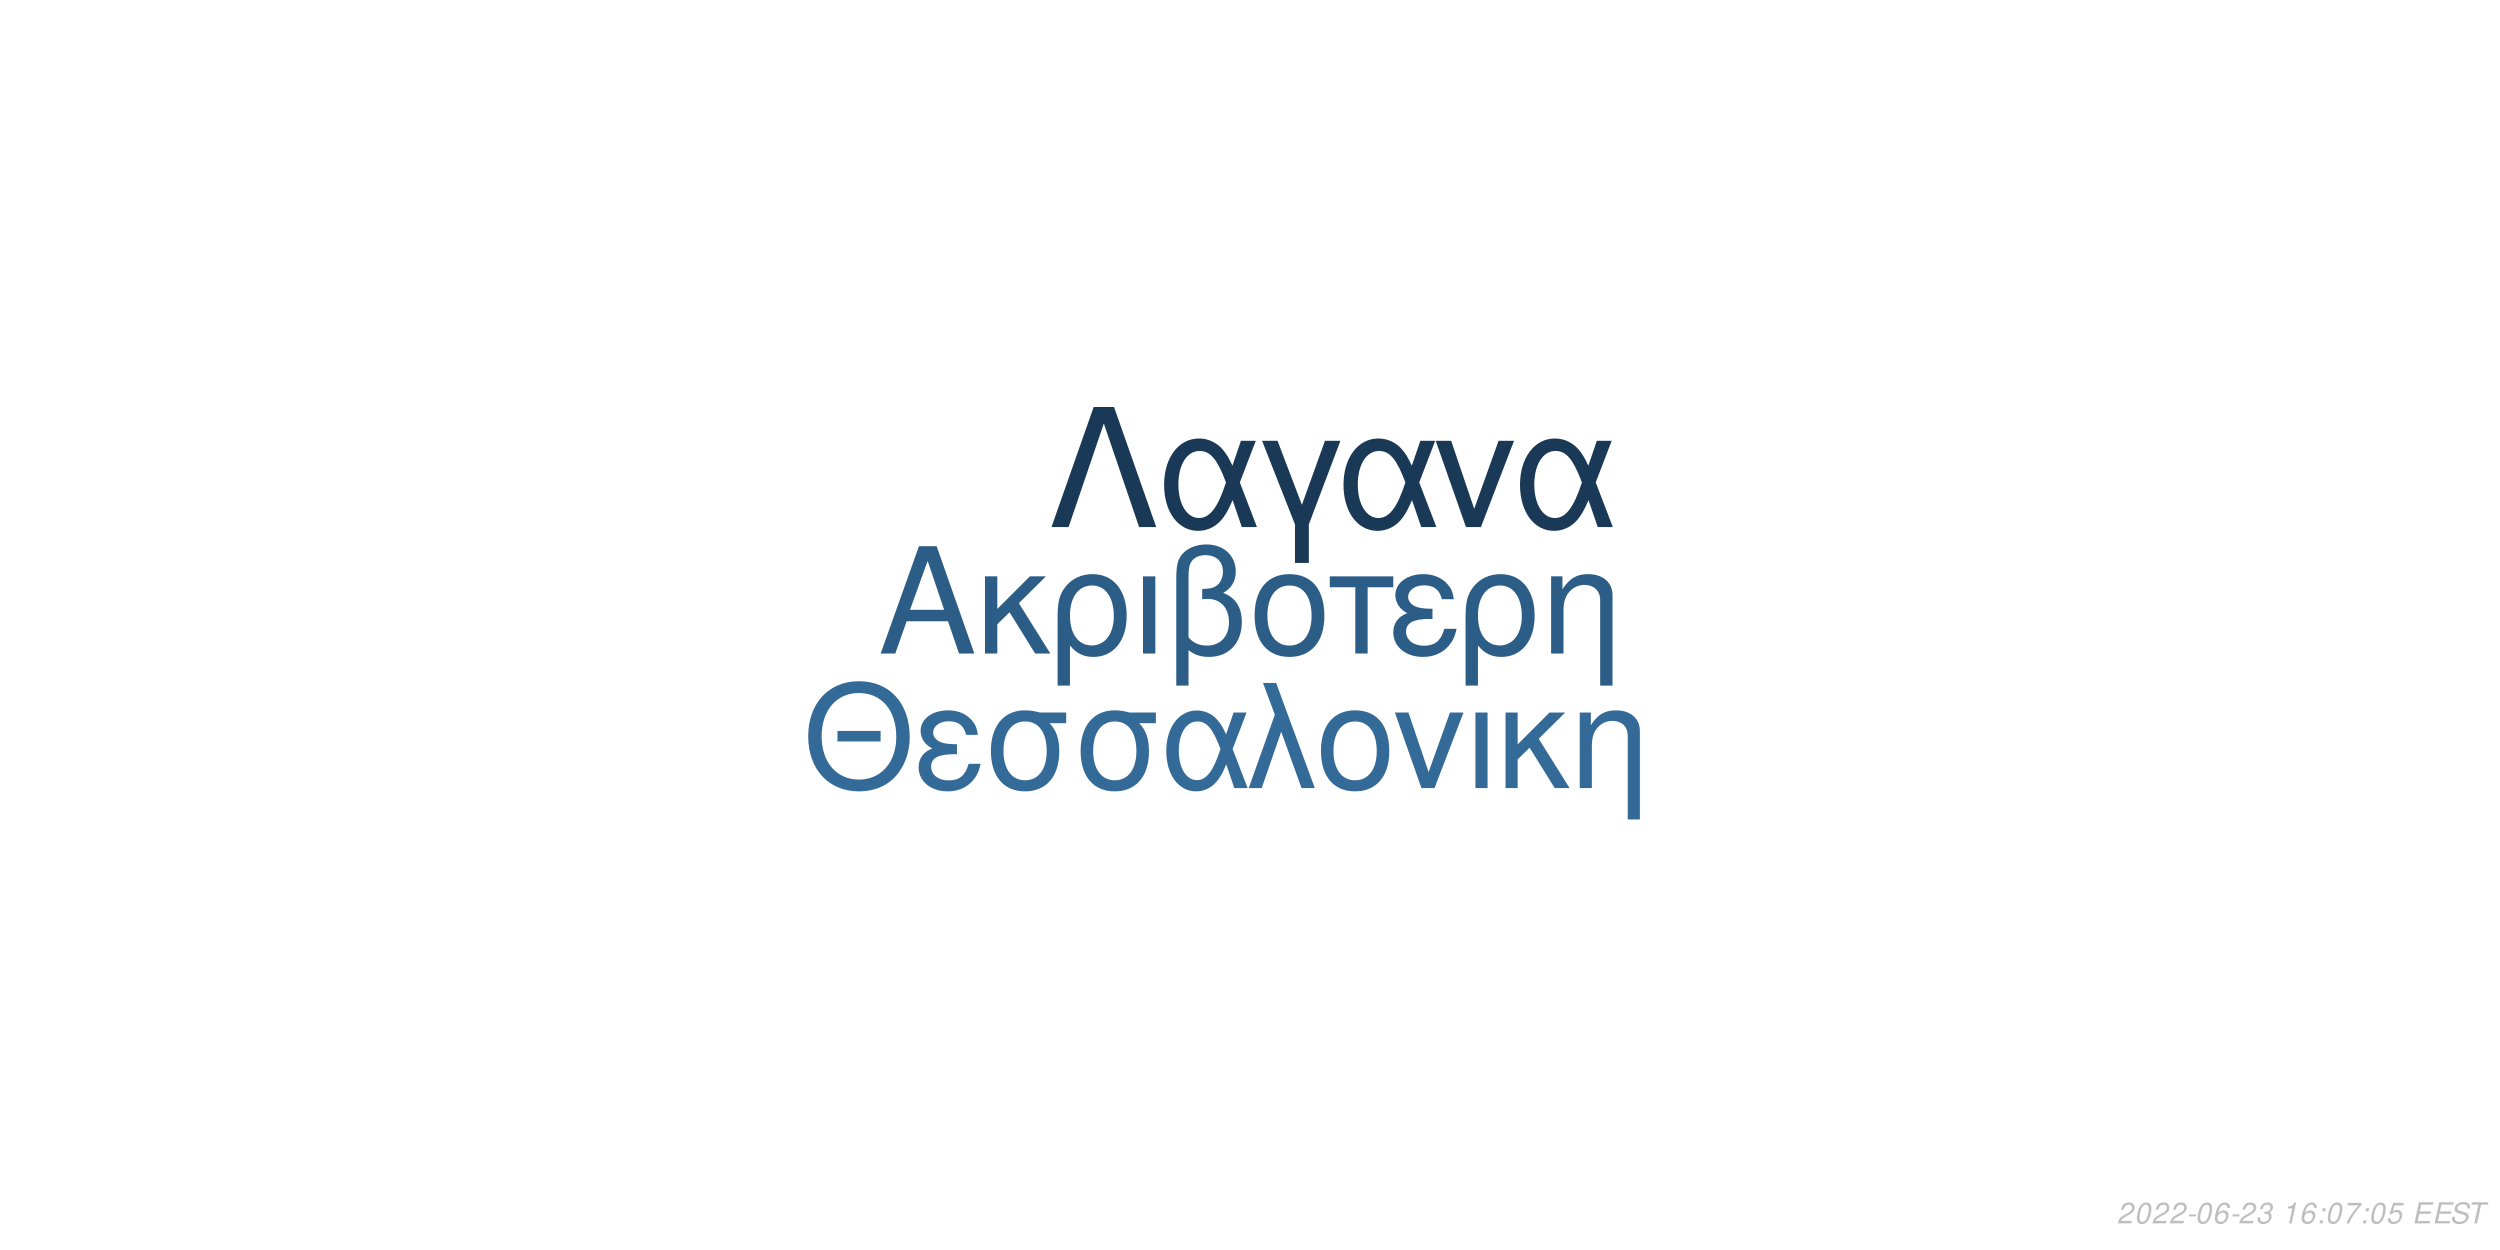
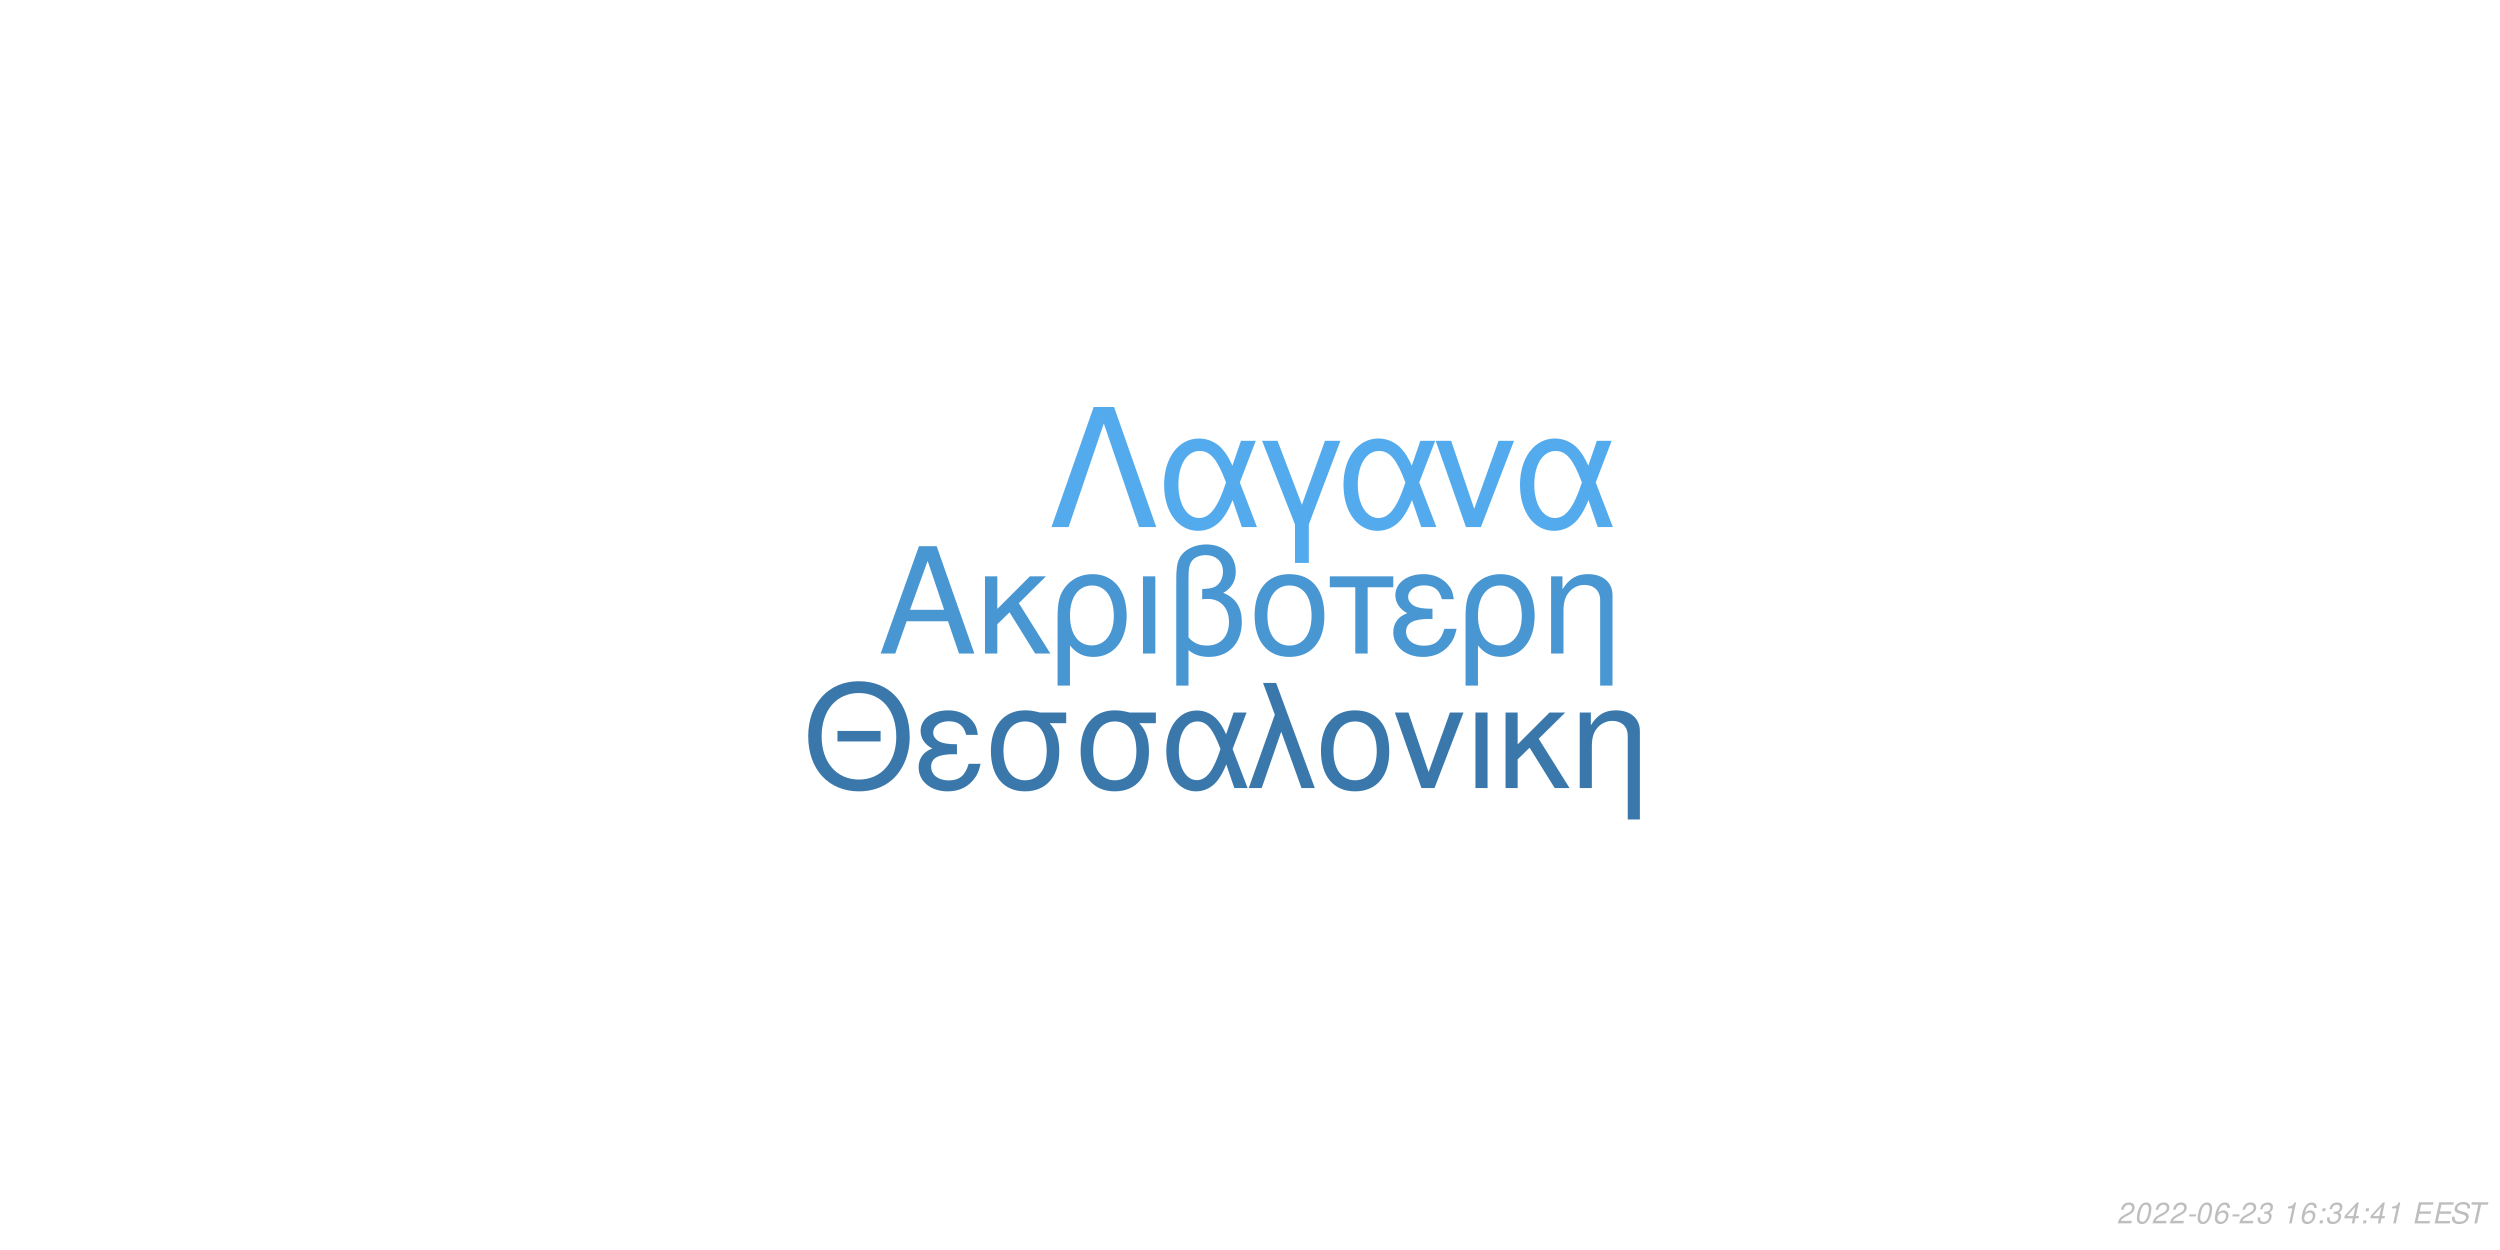
<svg xmlns="http://www.w3.org/2000/svg" xmlns:xlink="http://www.w3.org/1999/xlink" width="864pt" height="432pt" viewBox="0 0 864 432" version="1.1">
  <defs>
    <g>
      <symbol overflow="visible" id="glyph0-0">
        <path style="stroke:none;" d="" />
      </symbol>
      <symbol overflow="visible" id="glyph0-1">
        <path style="stroke:none;" d="M 24.125 -11.141 L 27.938 0 L 33.234 0 L 20.203 -37.094 L 14.094 -37.094 L 0.859 0 L 5.906 0 L 9.828 -11.141 Z M 22.797 -15.109 L 11 -15.109 L 17.094 -32.016 Z M 22.797 -15.109 " />
      </symbol>
      <symbol overflow="visible" id="glyph0-2">
        <path style="stroke:none;" d="M 7.172 -15.422 L 7.172 -26.672 L 2.906 -26.672 L 2.906 0 L 7.172 0 L 7.172 -10.125 L 11.406 -14.25 L 20.25 0 L 25.5 0 L 14.609 -17.406 L 23.969 -26.672 L 18.422 -26.672 Z M 7.172 -15.422 " />
      </symbol>
      <symbol overflow="visible" id="glyph0-3">
        <path style="stroke:none;" d="M 3 11.094 L 7.281 11.094 L 7.281 -2.797 C 9.516 -0.047 11.953 1.172 15.375 1.172 C 22.344 1.172 26.875 -4.422 26.875 -13.031 C 26.875 -21.891 22.297 -27.438 15.062 -27.438 C 11.297 -27.438 7.984 -25.906 5.797 -23.156 C 3.672 -20.516 3 -17.969 3 -12.359 Z M 14.906 -23.516 C 19.547 -23.516 22.438 -19.438 22.438 -12.922 C 22.438 -6.812 19.391 -2.797 14.812 -2.797 C 10.172 -2.797 7.281 -6.766 7.281 -13.125 C 7.281 -19.484 10.234 -23.516 14.906 -23.516 Z M 14.906 -23.516 " />
      </symbol>
      <symbol overflow="visible" id="glyph0-4">
        <path style="stroke:none;" d="M 3.516 0 L 7.781 0 L 7.781 -26.672 L 3.516 -26.672 Z M 3.516 0 " />
      </symbol>
      <symbol overflow="visible" id="glyph0-5">
        <path style="stroke:none;" d="M 4.016 11.094 L 8.25 11.094 L 8.25 -1.172 C 10.172 0.406 12.422 1.172 15.312 1.172 C 22.188 1.172 26.672 -3.609 26.672 -10.891 C 26.672 -15.984 24.578 -19.234 20.25 -20.969 C 23.109 -22.547 24.578 -25.031 24.578 -28.344 C 24.578 -33.844 20.406 -37.703 14.453 -37.703 C 10.938 -37.703 7.734 -36.391 6 -34.25 C 4.484 -32.422 4.016 -30.328 4.016 -25.391 Z M 8.25 -25.656 C 8.25 -29.359 8.5 -30.844 9.469 -32.062 C 10.375 -33.281 12.156 -34 14.094 -34 C 17.812 -34 20.156 -31.812 20.156 -28.297 C 20.156 -25.953 18.984 -23.812 17.297 -23.047 C 16.281 -22.547 15.469 -22.438 12.984 -22.297 L 12.984 -18.781 C 13.734 -18.828 14.344 -18.875 14.969 -18.875 C 19.344 -18.875 22.234 -15.719 22.234 -10.891 C 22.234 -5.906 19.281 -2.75 14.656 -2.75 C 11.953 -2.75 9.922 -3.609 8.25 -5.594 Z M 8.25 -25.656 " />
      </symbol>
      <symbol overflow="visible" id="glyph0-6">
        <path style="stroke:none;" d="M 14.094 -27.438 C 6.562 -27.438 2.094 -22.094 2.094 -13.125 C 2.094 -4.125 6.562 1.172 14.141 1.172 C 21.672 1.172 26.203 -4.172 26.203 -12.922 C 26.203 -22.188 21.828 -27.438 14.094 -27.438 Z M 14.141 -23.516 C 18.938 -23.516 21.781 -19.594 21.781 -12.984 C 21.781 -6.672 18.828 -2.75 14.141 -2.75 C 9.422 -2.75 6.516 -6.672 6.516 -13.125 C 6.516 -19.594 9.422 -23.516 14.141 -23.516 Z M 14.141 -23.516 " />
      </symbol>
      <symbol overflow="visible" id="glyph0-7">
        <path style="stroke:none;" d="M 7.891 0 L 12.156 0 L 12.156 -22.906 L 21.016 -22.906 L 21.016 -26.672 L -0.922 -26.672 L -0.922 -22.906 L 7.891 -22.906 Z M 7.891 0 " />
      </symbol>
      <symbol overflow="visible" id="glyph0-8">
        <path style="stroke:none;" d="M 14.562 -15.469 C 11.344 -15.469 9.562 -15.781 8.297 -16.438 C 6.922 -17.203 6.156 -18.328 6.156 -19.547 C 6.156 -21.891 8.453 -23.562 11.656 -23.562 C 15.062 -23.562 16.953 -22.094 17.812 -18.781 L 21.938 -18.781 C 21.578 -21.266 21.062 -22.5 19.797 -23.922 C 17.812 -26.203 14.906 -27.438 11.453 -27.438 C 5.797 -27.438 1.734 -24.375 1.734 -20.203 C 1.734 -17.609 3.156 -15.375 5.859 -13.938 C 2.797 -12.875 1.016 -10.484 1.016 -7.328 C 1.016 -2.391 5.297 1.172 11.25 1.172 C 14.969 1.172 17.906 -0.109 20.156 -2.641 C 21.578 -4.328 22.297 -5.797 22.906 -8.547 L 18.672 -8.547 C 17.5 -4.422 15.422 -2.703 11.609 -2.703 C 7.938 -2.703 5.438 -4.688 5.438 -7.578 C 5.438 -10.578 7.938 -11.953 13.484 -11.953 C 13.641 -11.953 14.094 -11.953 14.562 -11.906 Z M 14.562 -15.469 " />
      </symbol>
      <symbol overflow="visible" id="glyph0-9">
        <path style="stroke:none;" d="M 3.562 -26.672 L 3.562 0 L 7.844 0 L 7.844 -14.703 C 7.844 -17.906 8.5 -19.891 10.031 -21.531 C 11.406 -22.953 13.188 -23.719 15.062 -23.719 C 18.375 -23.719 20.516 -21.672 20.516 -18.469 L 20.516 11.094 L 24.781 11.094 L 24.781 -20.156 C 24.781 -24.578 21.469 -27.438 16.328 -27.438 C 12.359 -27.438 9.828 -25.906 7.484 -22.188 L 7.484 -26.672 Z M 3.562 -26.672 " />
      </symbol>
      <symbol overflow="visible" id="glyph1-0">
        <path style="stroke:none;" d="" />
      </symbol>
      <symbol overflow="visible" id="glyph1-1">
        <path style="stroke:none;" d="M 26.859 -19.734 L 11.953 -19.734 L 11.953 -16.094 L 26.859 -16.094 Z M 19.328 -36.922 C 8.922 -36.922 1.844 -29.25 1.844 -17.891 C 1.844 -6.484 8.875 1.141 19.391 1.141 C 23.812 1.141 27.703 -0.203 30.641 -2.688 C 34.578 -6.031 36.922 -11.656 36.922 -17.594 C 36.922 -29.297 30 -36.922 19.328 -36.922 Z M 19.328 -32.844 C 27.203 -32.844 32.281 -26.906 32.281 -17.688 C 32.281 -8.922 27.062 -2.938 19.391 -2.938 C 11.609 -2.938 6.484 -8.922 6.484 -17.891 C 6.484 -26.859 11.609 -32.844 19.328 -32.844 Z M 19.328 -32.844 " />
      </symbol>
      <symbol overflow="visible" id="glyph1-2">
        <path style="stroke:none;" d="M 14.25 -15.141 C 11.109 -15.141 9.375 -15.453 8.125 -16.094 C 6.781 -16.844 6.031 -17.938 6.031 -19.141 C 6.031 -21.422 8.266 -23.078 11.406 -23.078 C 14.75 -23.078 16.594 -21.625 17.438 -18.391 L 21.469 -18.391 C 21.125 -20.828 20.625 -22.031 19.391 -23.422 C 17.438 -25.656 14.594 -26.859 11.219 -26.859 C 5.688 -26.859 1.688 -23.875 1.688 -19.781 C 1.688 -17.234 3.094 -15.047 5.734 -13.656 C 2.734 -12.609 1 -10.266 1 -7.172 C 1 -2.344 5.188 1.141 11.016 1.141 C 14.656 1.141 17.547 -0.094 19.734 -2.594 C 21.125 -4.234 21.828 -5.688 22.422 -8.375 L 18.281 -8.375 C 17.141 -4.328 15.094 -2.641 11.359 -2.641 C 7.766 -2.641 5.328 -4.578 5.328 -7.422 C 5.328 -10.359 7.766 -11.703 13.203 -11.703 C 13.359 -11.703 13.797 -11.703 14.25 -11.656 Z M 14.25 -15.141 " />
      </symbol>
      <symbol overflow="visible" id="glyph1-3">
        <path style="stroke:none;" d="M 29 -26.109 L 19.938 -26.109 C 17.594 -26.703 16.438 -26.859 14.703 -26.859 C 7.469 -26.859 2.984 -21.469 2.984 -12.859 C 2.984 -4.031 7.375 1.141 14.797 1.141 C 22.172 1.141 26.609 -4.078 26.609 -12.656 C 26.609 -17.047 25.656 -19.828 23.266 -22.422 L 29 -22.422 Z M 14.797 -23.016 C 19.531 -23.016 22.266 -19.234 22.266 -12.75 C 22.266 -6.531 19.438 -2.688 14.797 -2.688 C 10.172 -2.688 7.328 -6.531 7.328 -12.859 C 7.328 -19.188 10.172 -23.016 14.797 -23.016 Z M 14.797 -23.016 " />
      </symbol>
      <symbol overflow="visible" id="glyph1-4">
        <path style="stroke:none;" d="M 29.344 -26.109 L 24.859 -26.109 L 22.266 -18.578 C 21.125 -21.031 20.484 -22.125 19.328 -23.469 C 17.547 -25.609 14.906 -26.812 12.156 -26.812 C 5.984 -26.812 1.594 -20.984 1.594 -12.812 C 1.594 -4.578 5.828 1.141 11.906 1.141 C 14.953 1.141 17.734 -0.344 19.625 -3.047 C 20.672 -4.531 21.281 -5.688 22.328 -8.172 L 25.109 0 L 29.703 0 L 24.516 -13.5 Z M 20.328 -13.5 C 17.891 -5.922 15.453 -2.734 12.156 -2.734 C 8.516 -2.734 5.922 -6.922 5.922 -12.812 C 5.922 -18.938 8.516 -23.016 12.359 -23.016 C 15.594 -23.016 17.688 -20.531 20.328 -13.5 Z M 20.328 -13.5 " />
      </symbol>
      <symbol overflow="visible" id="glyph1-5">
        <path style="stroke:none;" d="M 1.094 0 L 5.578 0 L 12.312 -19.484 L 19.328 0 L 23.922 0 L 10.562 -36.328 L 6.031 -36.328 L 10.109 -25.359 Z M 1.094 0 " />
      </symbol>
      <symbol overflow="visible" id="glyph1-6">
        <path style="stroke:none;" d="M 13.797 -26.859 C 6.422 -26.859 2.047 -21.625 2.047 -12.859 C 2.047 -4.031 6.422 1.141 13.859 1.141 C 21.234 1.141 25.656 -4.078 25.656 -12.656 C 25.656 -21.719 21.375 -26.859 13.797 -26.859 Z M 13.859 -23.016 C 18.531 -23.016 21.328 -19.188 21.328 -12.703 C 21.328 -6.531 18.438 -2.688 13.859 -2.688 C 9.219 -2.688 6.375 -6.531 6.375 -12.859 C 6.375 -19.188 9.219 -23.016 13.859 -23.016 Z M 13.859 -23.016 " />
      </symbol>
      <symbol overflow="visible" id="glyph1-7">
        <path style="stroke:none;" d="M 14.297 0 L 24.312 -26.109 L 19.625 -26.109 L 12.25 -5.531 L 5.281 -26.109 L 0.594 -26.109 L 9.766 0 Z M 14.297 0 " />
      </symbol>
      <symbol overflow="visible" id="glyph1-8">
        <path style="stroke:none;" d="M 3.438 0 L 7.625 0 L 7.625 -26.109 L 3.438 -26.109 Z M 3.438 0 " />
      </symbol>
      <symbol overflow="visible" id="glyph1-9">
        <path style="stroke:none;" d="M 7.031 -15.094 L 7.031 -26.109 L 2.844 -26.109 L 2.844 0 L 7.031 0 L 7.031 -9.922 L 11.156 -13.953 L 19.828 0 L 24.969 0 L 14.297 -17.047 L 23.469 -26.109 L 18.031 -26.109 Z M 7.031 -15.094 " />
      </symbol>
      <symbol overflow="visible" id="glyph1-10">
        <path style="stroke:none;" d="M 3.484 -26.109 L 3.484 0 L 7.672 0 L 7.672 -14.406 C 7.672 -17.547 8.328 -19.484 9.812 -21.078 C 11.156 -22.469 12.906 -23.219 14.75 -23.219 C 17.984 -23.219 20.078 -21.234 20.078 -18.094 L 20.078 10.859 L 24.266 10.859 L 24.266 -19.734 C 24.266 -24.062 21.031 -26.859 16 -26.859 C 12.109 -26.859 9.609 -25.359 7.328 -21.719 L 7.328 -26.109 Z M 3.484 -26.109 " />
      </symbol>
      <symbol overflow="visible" id="glyph2-0">
        <path style="stroke:none;" d="" />
      </symbol>
      <symbol overflow="visible" id="glyph2-1">
        <path style="stroke:none;" d="M 22.531 -41.484 L 15.484 -41.484 L 0.906 0 L 6.828 0 L 19 -35.797 L 31.188 0 L 37.109 0 Z M 22.531 -41.484 " />
      </symbol>
      <symbol overflow="visible" id="glyph2-2">
        <path style="stroke:none;" d="M 33.516 -29.812 L 28.391 -29.812 L 25.438 -21.219 C 24.125 -24.016 23.391 -25.266 22.078 -26.797 C 20.031 -29.25 17.016 -30.609 13.891 -30.609 C 6.828 -30.609 1.828 -23.953 1.828 -14.625 C 1.828 -5.234 6.656 1.312 13.594 1.312 C 17.078 1.312 20.266 -0.391 22.422 -3.469 C 23.609 -5.172 24.297 -6.484 25.5 -9.328 L 28.688 0 L 33.922 0 L 28 -15.422 Z M 23.219 -15.422 C 20.422 -6.766 17.641 -3.125 13.891 -3.125 C 9.734 -3.125 6.766 -7.906 6.766 -14.625 C 6.766 -21.625 9.734 -26.297 14.109 -26.297 C 17.812 -26.297 20.203 -23.453 23.219 -15.422 Z M 23.219 -15.422 " />
      </symbol>
      <symbol overflow="visible" id="glyph2-3">
        <path style="stroke:none;" d="M 12.062 12.406 L 16.844 12.406 L 16.844 -0.906 L 27.766 -29.812 L 22.422 -29.812 L 14.453 -7.688 L 6.031 -29.812 L 0.688 -29.812 L 12.062 -0.906 Z M 12.062 12.406 " />
      </symbol>
      <symbol overflow="visible" id="glyph2-4">
        <path style="stroke:none;" d="M 16.328 0 L 27.766 -29.812 L 22.422 -29.812 L 14 -6.312 L 6.031 -29.812 L 0.688 -29.812 L 11.156 0 Z M 16.328 0 " />
      </symbol>
      <symbol overflow="visible" id="glyph3-0">
        <path style="stroke:none;" d="" />
      </symbol>
      <symbol overflow="visible" id="glyph3-1">
        <path style="stroke:none;" d="M 5.234 -0.875 L 1.469 -0.875 C 1.641 -1.375 2.203 -1.891 3.109 -2.344 L 4.234 -2.938 C 5.562 -3.625 6.219 -4.469 6.219 -5.484 C 6.219 -5.938 6.062 -6.359 5.797 -6.656 C 5.469 -7.047 4.984 -7.234 4.312 -7.234 C 2.766 -7.234 1.891 -6.453 1.484 -4.734 L 2.375 -4.734 C 2.484 -5.188 2.609 -5.484 2.797 -5.75 C 3.094 -6.203 3.609 -6.453 4.188 -6.453 C 4.891 -6.453 5.344 -6.031 5.344 -5.375 C 5.344 -4.703 4.859 -4.094 4.016 -3.656 L 2.984 -3.125 C 1.234 -2.188 0.797 -1.656 0.344 -0.016 L 5.047 -0.016 Z M 5.234 -0.875 " />
      </symbol>
      <symbol overflow="visible" id="glyph3-2">
        <path style="stroke:none;" d="M 4.203 -7.234 C 3.375 -7.234 2.688 -6.812 2.125 -5.984 C 1.484 -5.047 0.984 -3.188 0.984 -1.734 C 0.984 -1.109 1.172 -0.562 1.484 -0.266 C 1.797 0.047 2.281 0.234 2.766 0.234 C 3.625 0.234 4.281 -0.156 4.859 -1.016 C 5.516 -1.953 6 -3.797 6 -5.266 C 6 -6.5 5.328 -7.234 4.203 -7.234 Z M 4.094 -6.453 C 4.734 -6.453 5.125 -5.984 5.125 -5.156 C 5.125 -4.203 4.781 -2.625 4.406 -1.812 C 3.984 -0.938 3.516 -0.547 2.875 -0.547 C 2.25 -0.547 1.875 -1.031 1.875 -1.828 C 1.875 -2.797 2.203 -4.344 2.594 -5.203 C 2.984 -6.047 3.453 -6.453 4.094 -6.453 Z M 4.094 -6.453 " />
      </symbol>
      <symbol overflow="visible" id="glyph3-3">
        <path style="stroke:none;" d="M 3.516 -3.125 L 1.125 -3.125 L 0.969 -2.406 L 3.359 -2.406 Z M 3.516 -3.125 " />
      </symbol>
      <symbol overflow="visible" id="glyph3-4">
        <path style="stroke:none;" d="M 6.125 -5.344 L 6.141 -5.625 C 6.141 -6.609 5.453 -7.234 4.391 -7.234 C 3.438 -7.234 2.641 -6.719 2.016 -5.703 C 1.422 -4.781 0.938 -2.953 0.938 -1.688 C 0.938 -0.516 1.688 0.234 2.859 0.234 C 3.703 0.234 4.438 -0.156 5 -0.875 C 5.406 -1.422 5.672 -2.156 5.672 -2.766 C 5.672 -3.812 4.969 -4.5 3.906 -4.5 C 3.234 -4.5 2.672 -4.234 2.094 -3.625 C 2.406 -5.375 3.234 -6.453 4.25 -6.453 C 4.703 -6.453 5.062 -6.234 5.172 -5.844 C 5.203 -5.719 5.234 -5.578 5.25 -5.344 Z M 3.656 -3.734 C 4.344 -3.734 4.797 -3.281 4.797 -2.625 C 4.797 -1.469 3.984 -0.547 2.984 -0.547 C 2.297 -0.547 1.812 -1.047 1.812 -1.766 C 1.812 -2.859 2.625 -3.734 3.656 -3.734 Z M 3.656 -3.734 " />
      </symbol>
      <symbol overflow="visible" id="glyph3-5">
        <path style="stroke:none;" d="M 2.922 -3.312 C 3.125 -3.344 3.234 -3.344 3.375 -3.344 C 4.203 -3.344 4.688 -3 4.688 -2.406 C 4.688 -1.312 3.906 -0.547 2.781 -0.547 C 2.047 -0.547 1.594 -0.938 1.594 -1.562 C 1.594 -1.719 1.609 -1.844 1.656 -2.094 L 0.766 -2.094 C 0.734 -1.797 0.719 -1.641 0.719 -1.469 C 0.719 -0.375 1.406 0.234 2.641 0.234 C 3.547 0.234 4.297 -0.078 4.812 -0.656 C 5.266 -1.156 5.562 -1.875 5.562 -2.547 C 5.562 -3.125 5.344 -3.453 4.797 -3.734 C 5.641 -4.234 6.016 -4.844 6.016 -5.734 C 6.016 -6.656 5.312 -7.234 4.203 -7.234 C 3.375 -7.234 2.672 -6.938 2.188 -6.375 C 1.891 -6.031 1.703 -5.641 1.516 -4.906 L 2.391 -4.906 C 2.5 -5.359 2.594 -5.594 2.734 -5.812 C 3.047 -6.234 3.516 -6.453 4.078 -6.453 C 4.734 -6.453 5.141 -6.125 5.141 -5.578 C 5.141 -5.188 5.016 -4.797 4.797 -4.547 C 4.516 -4.234 4 -4.062 3.266 -4.062 L 3.078 -4.062 Z M 2.922 -3.312 " />
      </symbol>
      <symbol overflow="visible" id="glyph3-6">
        <path style="stroke:none;" d="" />
      </symbol>
      <symbol overflow="visible" id="glyph3-7">
        <path style="stroke:none;" d="M 3.703 -5.188 L 2.594 0 L 3.469 0 L 5.016 -7.234 L 4.438 -7.234 C 3.906 -6.156 3.688 -6.016 2.234 -5.812 L 2.109 -5.188 Z M 3.703 -5.188 " />
      </symbol>
      <symbol overflow="visible" id="glyph3-8">
        <path style="stroke:none;" d="M 2.359 -1.031 L 1.312 -1.031 L 1.094 0 L 2.141 0 Z M 3.266 -5.234 L 2.219 -5.234 L 2 -4.203 L 3.047 -4.203 Z M 3.266 -5.234 " />
      </symbol>
      <symbol overflow="visible" id="glyph3-9">
-         <path style="stroke:none;" d="M 6.703 -7.094 L 1.953 -7.094 L 1.766 -6.219 L 5.594 -6.219 C 3.344 -3.688 2.266 -2.109 1.375 0 L 2.344 0 C 3.031 -1.906 4.828 -4.594 6.547 -6.281 Z M 6.703 -7.094 " />
+         <path style="stroke:none;" d="M 3.625 -1.75 L 3.266 0 L 4.141 0 L 4.516 -1.75 L 5.562 -1.75 L 5.734 -2.531 L 4.688 -2.531 L 5.688 -7.234 L 5.016 -7.234 L 0.844 -2.672 L 0.641 -1.75 Z M 3.797 -2.531 L 1.594 -2.531 L 4.469 -5.703 Z M 3.797 -2.531 " />
      </symbol>
      <symbol overflow="visible" id="glyph3-10">
-         <path style="stroke:none;" d="M 6.297 -7.094 L 2.594 -7.094 L 1.234 -3.234 L 2.047 -3.234 C 2.656 -3.766 2.938 -3.906 3.531 -3.906 C 4.328 -3.906 4.797 -3.453 4.797 -2.688 C 4.797 -1.438 3.969 -0.547 2.828 -0.547 C 2.031 -0.547 1.609 -0.938 1.578 -1.734 L 0.703 -1.734 L 0.703 -1.516 C 0.703 -0.938 0.844 -0.547 1.188 -0.266 C 1.562 0.062 2.078 0.234 2.703 0.234 C 3.656 0.234 4.391 -0.156 4.984 -0.922 C 5.422 -1.5 5.672 -2.234 5.672 -2.953 C 5.672 -4 4.938 -4.672 3.812 -4.672 C 3.328 -4.672 2.906 -4.547 2.406 -4.234 L 3.109 -6.219 L 6.109 -6.219 Z M 6.297 -7.094 " />
+         <path style="stroke:none;" d="M 2.547 -3.312 L 6.5 -3.312 L 6.688 -4.141 L 2.719 -4.141 L 3.219 -6.469 L 7.344 -6.469 L 7.516 -7.297 L 2.453 -7.297 L 0.906 0 L 6.125 0 L 6.297 -0.812 L 2.016 -0.812 Z M 2.547 -3.312 " />
      </symbol>
      <symbol overflow="visible" id="glyph3-11">
-         <path style="stroke:none;" d="M 2.547 -3.312 L 6.5 -3.312 L 6.688 -4.141 L 2.719 -4.141 L 3.219 -6.469 L 7.344 -6.469 L 7.516 -7.297 L 2.453 -7.297 L 0.906 0 L 6.125 0 L 6.297 -0.812 L 2.016 -0.812 Z M 2.547 -3.312 " />
+         <path style="stroke:none;" d="M 7.062 -5.156 C 7.125 -5.438 7.141 -5.562 7.141 -5.703 C 7.141 -6.156 6.938 -6.594 6.594 -6.891 C 6.188 -7.25 5.656 -7.406 4.875 -7.406 C 3.844 -7.406 3.047 -7.125 2.5 -6.562 C 2.094 -6.141 1.781 -5.438 1.781 -4.922 C 1.781 -4.297 2.219 -3.766 2.891 -3.562 L 4.594 -3.094 C 5.406 -2.859 5.734 -2.578 5.734 -2.094 C 5.734 -1.781 5.547 -1.406 5.266 -1.141 C 4.844 -0.766 4.266 -0.578 3.453 -0.578 C 2.328 -0.578 1.812 -0.984 1.812 -1.906 C 1.812 -2.047 1.812 -2.125 1.844 -2.312 L 0.984 -2.312 C 0.906 -2.062 0.891 -1.906 0.891 -1.688 C 0.891 -0.484 1.797 0.234 3.297 0.234 C 4.359 0.234 5.234 -0.062 5.812 -0.609 C 6.344 -1.078 6.688 -1.797 6.688 -2.375 C 6.688 -2.641 6.609 -2.906 6.453 -3.156 C 6.234 -3.5 5.938 -3.703 5.469 -3.828 L 3.75 -4.312 C 2.984 -4.547 2.734 -4.734 2.734 -5.188 C 2.734 -5.547 2.875 -5.844 3.188 -6.109 C 3.547 -6.438 4.031 -6.594 4.703 -6.594 C 5.266 -6.594 5.688 -6.484 5.906 -6.297 C 6.094 -6.125 6.219 -5.797 6.219 -5.516 C 6.219 -5.422 6.203 -5.344 6.188 -5.156 Z M 7.062 -5.156 " />
      </symbol>
      <symbol overflow="visible" id="glyph3-12">
-         <path style="stroke:none;" d="M 7.062 -5.156 C 7.125 -5.438 7.141 -5.562 7.141 -5.703 C 7.141 -6.156 6.938 -6.594 6.594 -6.891 C 6.188 -7.25 5.656 -7.406 4.875 -7.406 C 3.844 -7.406 3.047 -7.125 2.5 -6.562 C 2.094 -6.141 1.781 -5.438 1.781 -4.922 C 1.781 -4.297 2.219 -3.766 2.891 -3.562 L 4.594 -3.094 C 5.406 -2.859 5.734 -2.578 5.734 -2.094 C 5.734 -1.781 5.547 -1.406 5.266 -1.141 C 4.844 -0.766 4.266 -0.578 3.453 -0.578 C 2.328 -0.578 1.812 -0.984 1.812 -1.906 C 1.812 -2.047 1.812 -2.125 1.844 -2.312 L 0.984 -2.312 C 0.906 -2.062 0.891 -1.906 0.891 -1.688 C 0.891 -0.484 1.797 0.234 3.297 0.234 C 4.359 0.234 5.234 -0.062 5.812 -0.609 C 6.344 -1.078 6.688 -1.797 6.688 -2.375 C 6.688 -2.641 6.609 -2.906 6.453 -3.156 C 6.234 -3.5 5.938 -3.703 5.469 -3.828 L 3.75 -4.312 C 2.984 -4.547 2.734 -4.734 2.734 -5.188 C 2.734 -5.547 2.875 -5.844 3.188 -6.109 C 3.547 -6.438 4.031 -6.594 4.703 -6.594 C 5.266 -6.594 5.688 -6.484 5.906 -6.297 C 6.094 -6.125 6.219 -5.797 6.219 -5.516 C 6.219 -5.422 6.203 -5.344 6.188 -5.156 Z M 7.062 -5.156 " />
-       </symbol>
-       <symbol overflow="visible" id="glyph3-13">
        <path style="stroke:none;" d="M 4.938 -6.469 L 7.312 -6.469 L 7.484 -7.297 L 1.75 -7.297 L 1.578 -6.469 L 3.984 -6.469 L 2.609 0 L 3.547 0 Z M 4.938 -6.469 " />
      </symbol>
    </g>
  </defs>
  <g id="surface1">
    <rect x="0" y="0" width="864" height="432" style="fill:rgb(100%,100%,100%);fill-opacity:1;stroke:none;" />
-     <g style="fill:rgb(17.255%,36.471%,52.941%);fill-opacity:1;">
+     <g style="fill:rgb(28.235%,58.824%,82.353%);fill-opacity:1;">
      <use xlink:href="#glyph0-1" x="303.5" y="225.861" />
      <use xlink:href="#glyph0-2" x="337.5" y="225.861" />
      <use xlink:href="#glyph0-3" x="362.5" y="225.861" />
      <use xlink:href="#glyph0-4" x="391.5" y="225.861" />
      <use xlink:href="#glyph0-5" x="402.5" y="225.861" />
      <use xlink:href="#glyph0-6" x="431.5" y="225.861" />
      <use xlink:href="#glyph0-7" x="460.5" y="225.861" />
      <use xlink:href="#glyph0-8" x="480.5" y="225.861" />
      <use xlink:href="#glyph0-3" x="503.5" y="225.861" />
      <use xlink:href="#glyph0-9" x="532.5" y="225.861" />
    </g>
-     <g style="fill:rgb(20%,41.569%,59.216%);fill-opacity:1;">
+     <g style="fill:rgb(22.745%,47.059%,67.059%);fill-opacity:1;">
      <use xlink:href="#glyph1-1" x="277.473" y="272.354" />
      <use xlink:href="#glyph1-2" x="316.473" y="272.354" />
      <use xlink:href="#glyph1-3" x="339.473" y="272.354" />
      <use xlink:href="#glyph1-3" x="370.473" y="272.354" />
      <use xlink:href="#glyph1-4" x="401.473" y="272.354" />
      <use xlink:href="#glyph1-5" x="430.473" y="272.354" />
      <use xlink:href="#glyph1-6" x="454.473" y="272.354" />
      <use xlink:href="#glyph1-7" x="481.473" y="272.354" />
      <use xlink:href="#glyph1-8" x="506.473" y="272.354" />
      <use xlink:href="#glyph1-9" x="517.473" y="272.354" />
      <use xlink:href="#glyph1-10" x="542.473" y="272.354" />
    </g>
-     <g style="fill:rgb(10.196%,22.353%,33.725%);fill-opacity:1;">
+     <g style="fill:rgb(32.549%,67.059%,93.333%);fill-opacity:1;">
      <use xlink:href="#glyph2-1" x="362.484" y="182.152" />
      <use xlink:href="#glyph2-2" x="400.484" y="182.152" />
      <use xlink:href="#glyph2-3" x="435.484" y="182.152" />
      <use xlink:href="#glyph2-2" x="462.484" y="182.152" />
      <use xlink:href="#glyph2-4" x="495.484" y="182.152" />
      <use xlink:href="#glyph2-2" x="523.484" y="182.152" />
    </g>
    <g style="fill:rgb(74.51%,74.51%,74.51%);fill-opacity:1;">
      <use xlink:href="#glyph3-1" x="731.52" y="422.81" />
      <use xlink:href="#glyph3-2" x="737.52" y="422.81" />
      <use xlink:href="#glyph3-1" x="743.52" y="422.81" />
      <use xlink:href="#glyph3-1" x="749.52" y="422.81" />
      <use xlink:href="#glyph3-3" x="755.52" y="422.81" />
      <use xlink:href="#glyph3-2" x="758.52" y="422.81" />
      <use xlink:href="#glyph3-4" x="764.52" y="422.81" />
      <use xlink:href="#glyph3-3" x="770.52" y="422.81" />
      <use xlink:href="#glyph3-1" x="773.52" y="422.81" />
      <use xlink:href="#glyph3-5" x="779.52" y="422.81" />
      <use xlink:href="#glyph3-6" x="785.52" y="422.81" />
      <use xlink:href="#glyph3-7" x="788.52" y="422.81" />
      <use xlink:href="#glyph3-4" x="794.52" y="422.81" />
      <use xlink:href="#glyph3-8" x="800.52" y="422.81" />
-       <use xlink:href="#glyph3-2" x="803.52" y="422.81" />
+       <use xlink:href="#glyph3-5" x="803.52" y="422.81" />
      <use xlink:href="#glyph3-9" x="809.52" y="422.81" />
      <use xlink:href="#glyph3-8" x="815.52" y="422.81" />
-       <use xlink:href="#glyph3-2" x="818.52" y="422.81" />
-       <use xlink:href="#glyph3-10" x="824.52" y="422.81" />
+       <use xlink:href="#glyph3-9" x="818.52" y="422.81" />
+       <use xlink:href="#glyph3-7" x="824.52" y="422.81" />
      <use xlink:href="#glyph3-6" x="830.52" y="422.81" />
-       <use xlink:href="#glyph3-11" x="833.52" y="422.81" />
-       <use xlink:href="#glyph3-11" x="840.52" y="422.81" />
-       <use xlink:href="#glyph3-12" x="846.52" y="422.81" />
-       <use xlink:href="#glyph3-13" x="852.52" y="422.81" />
+       <use xlink:href="#glyph3-10" x="833.52" y="422.81" />
+       <use xlink:href="#glyph3-10" x="840.52" y="422.81" />
+       <use xlink:href="#glyph3-11" x="846.52" y="422.81" />
+       <use xlink:href="#glyph3-12" x="852.52" y="422.81" />
    </g>
  </g>
</svg>
